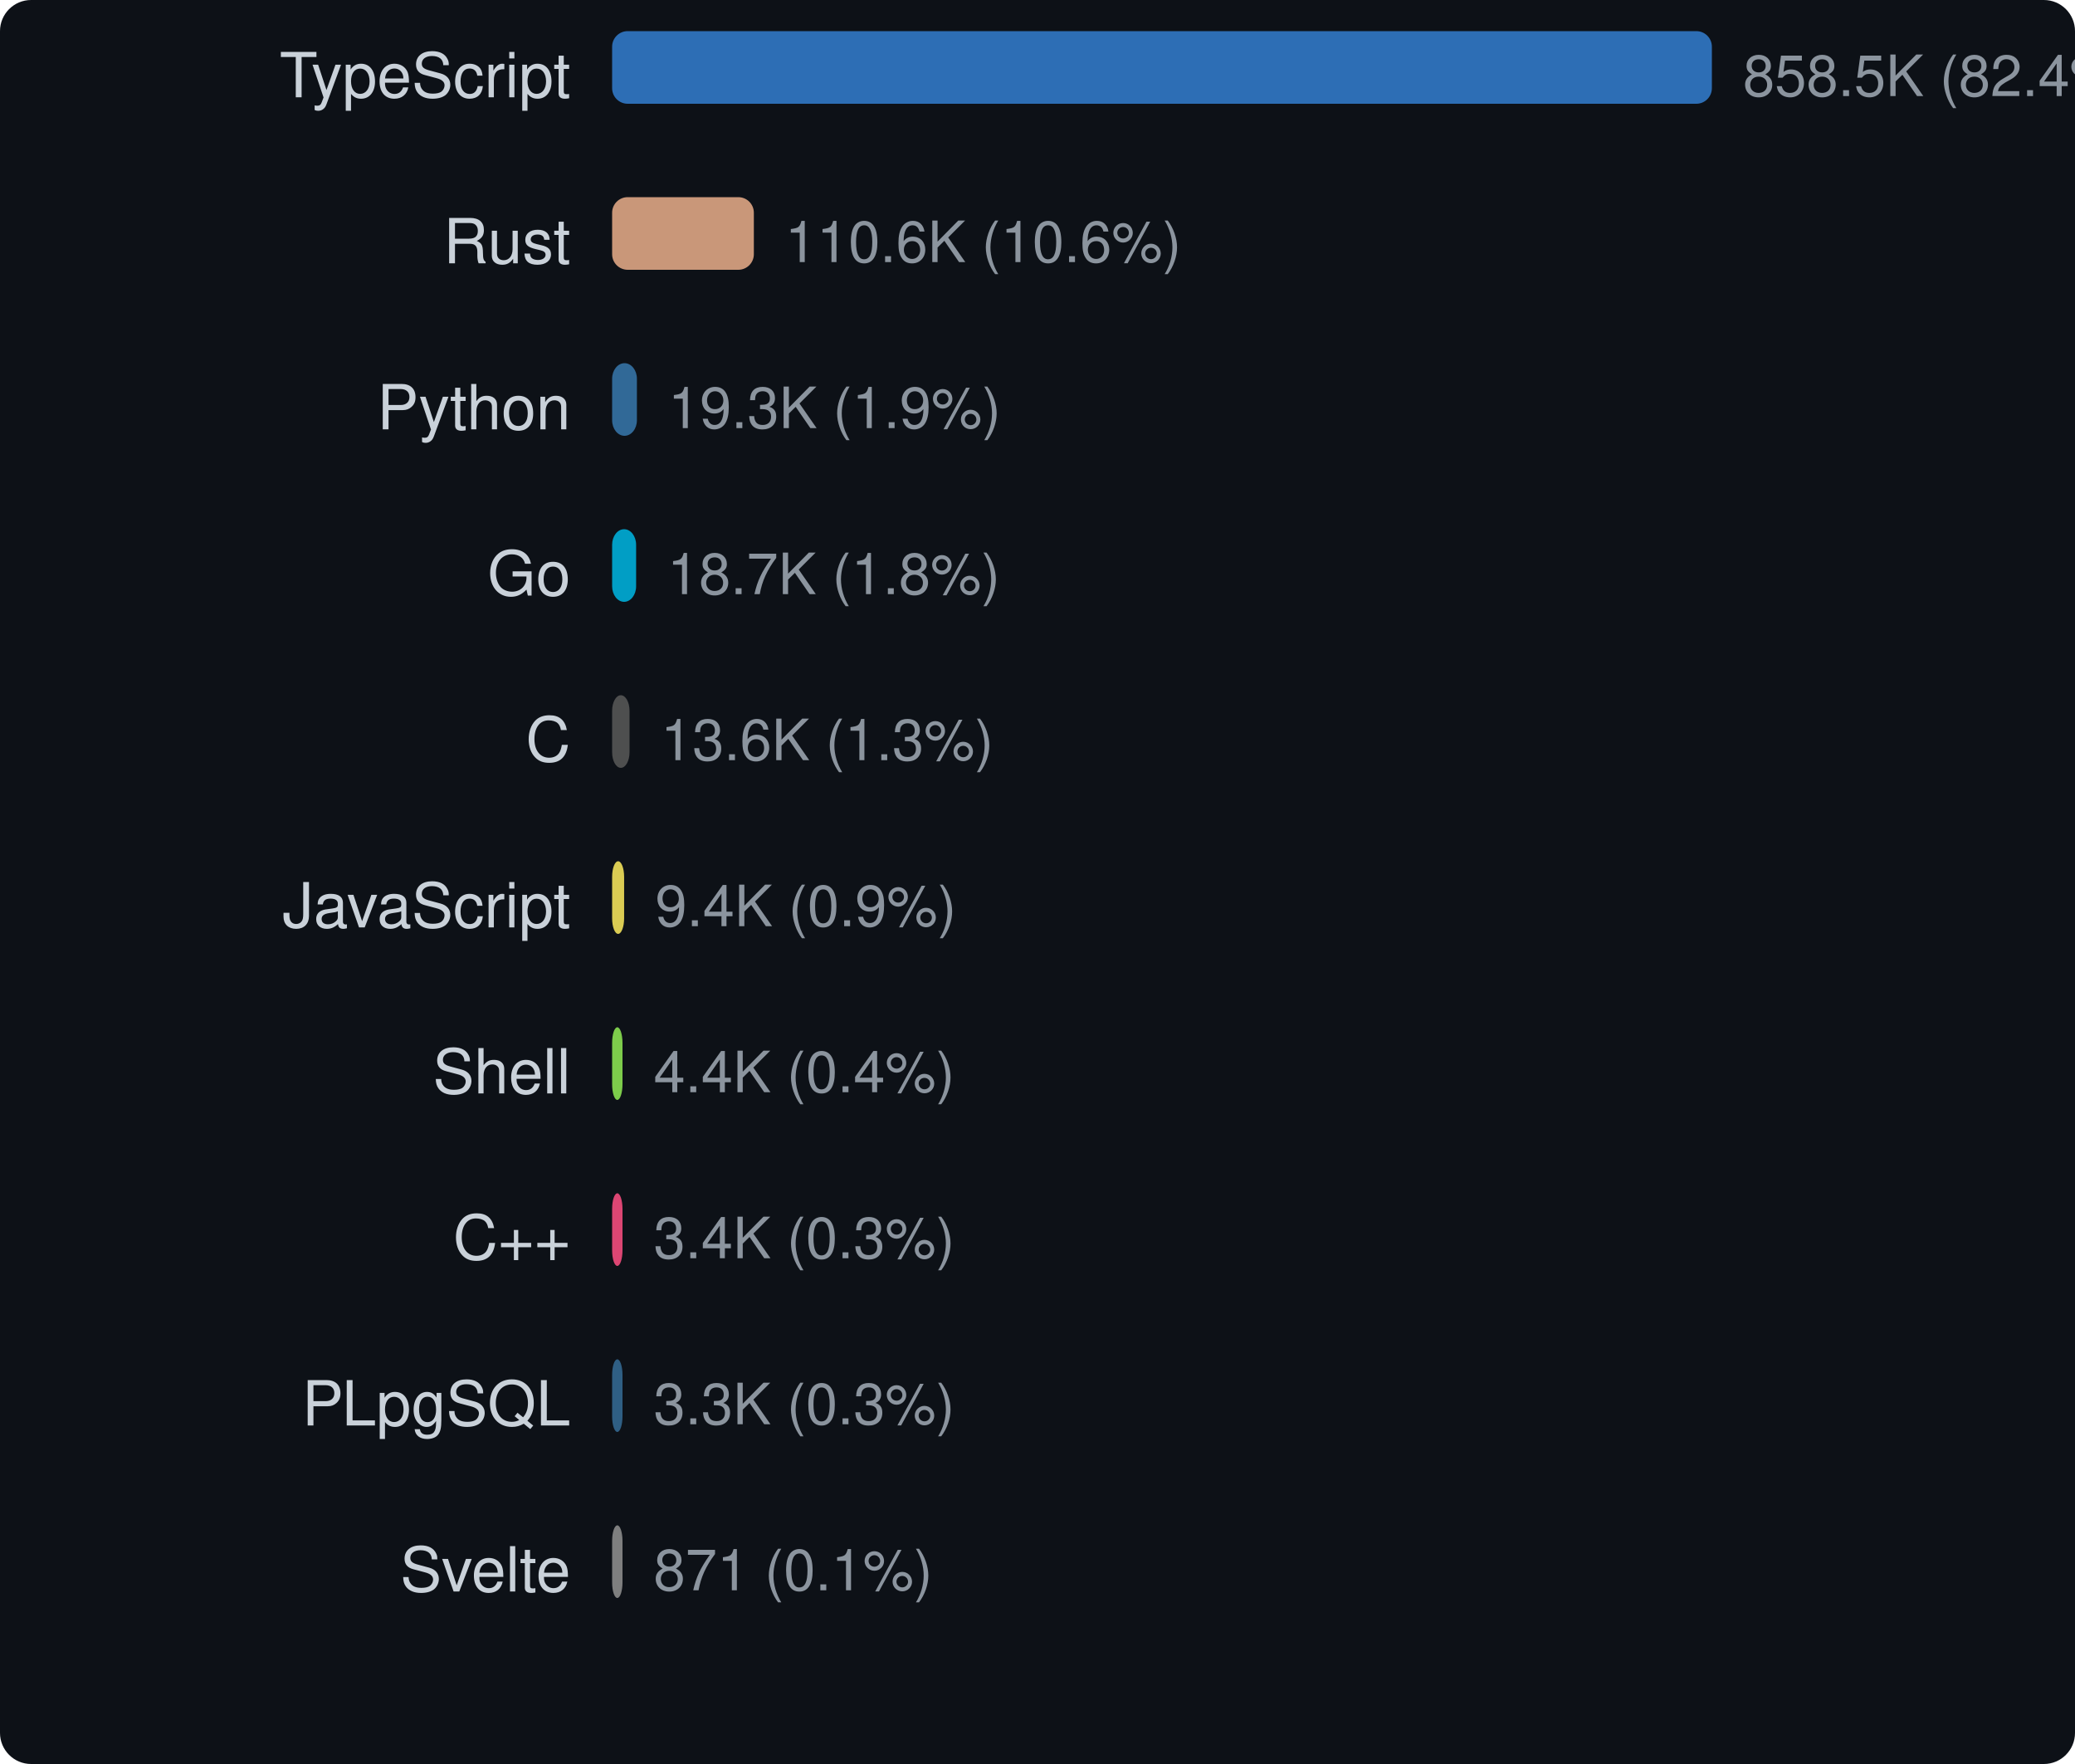
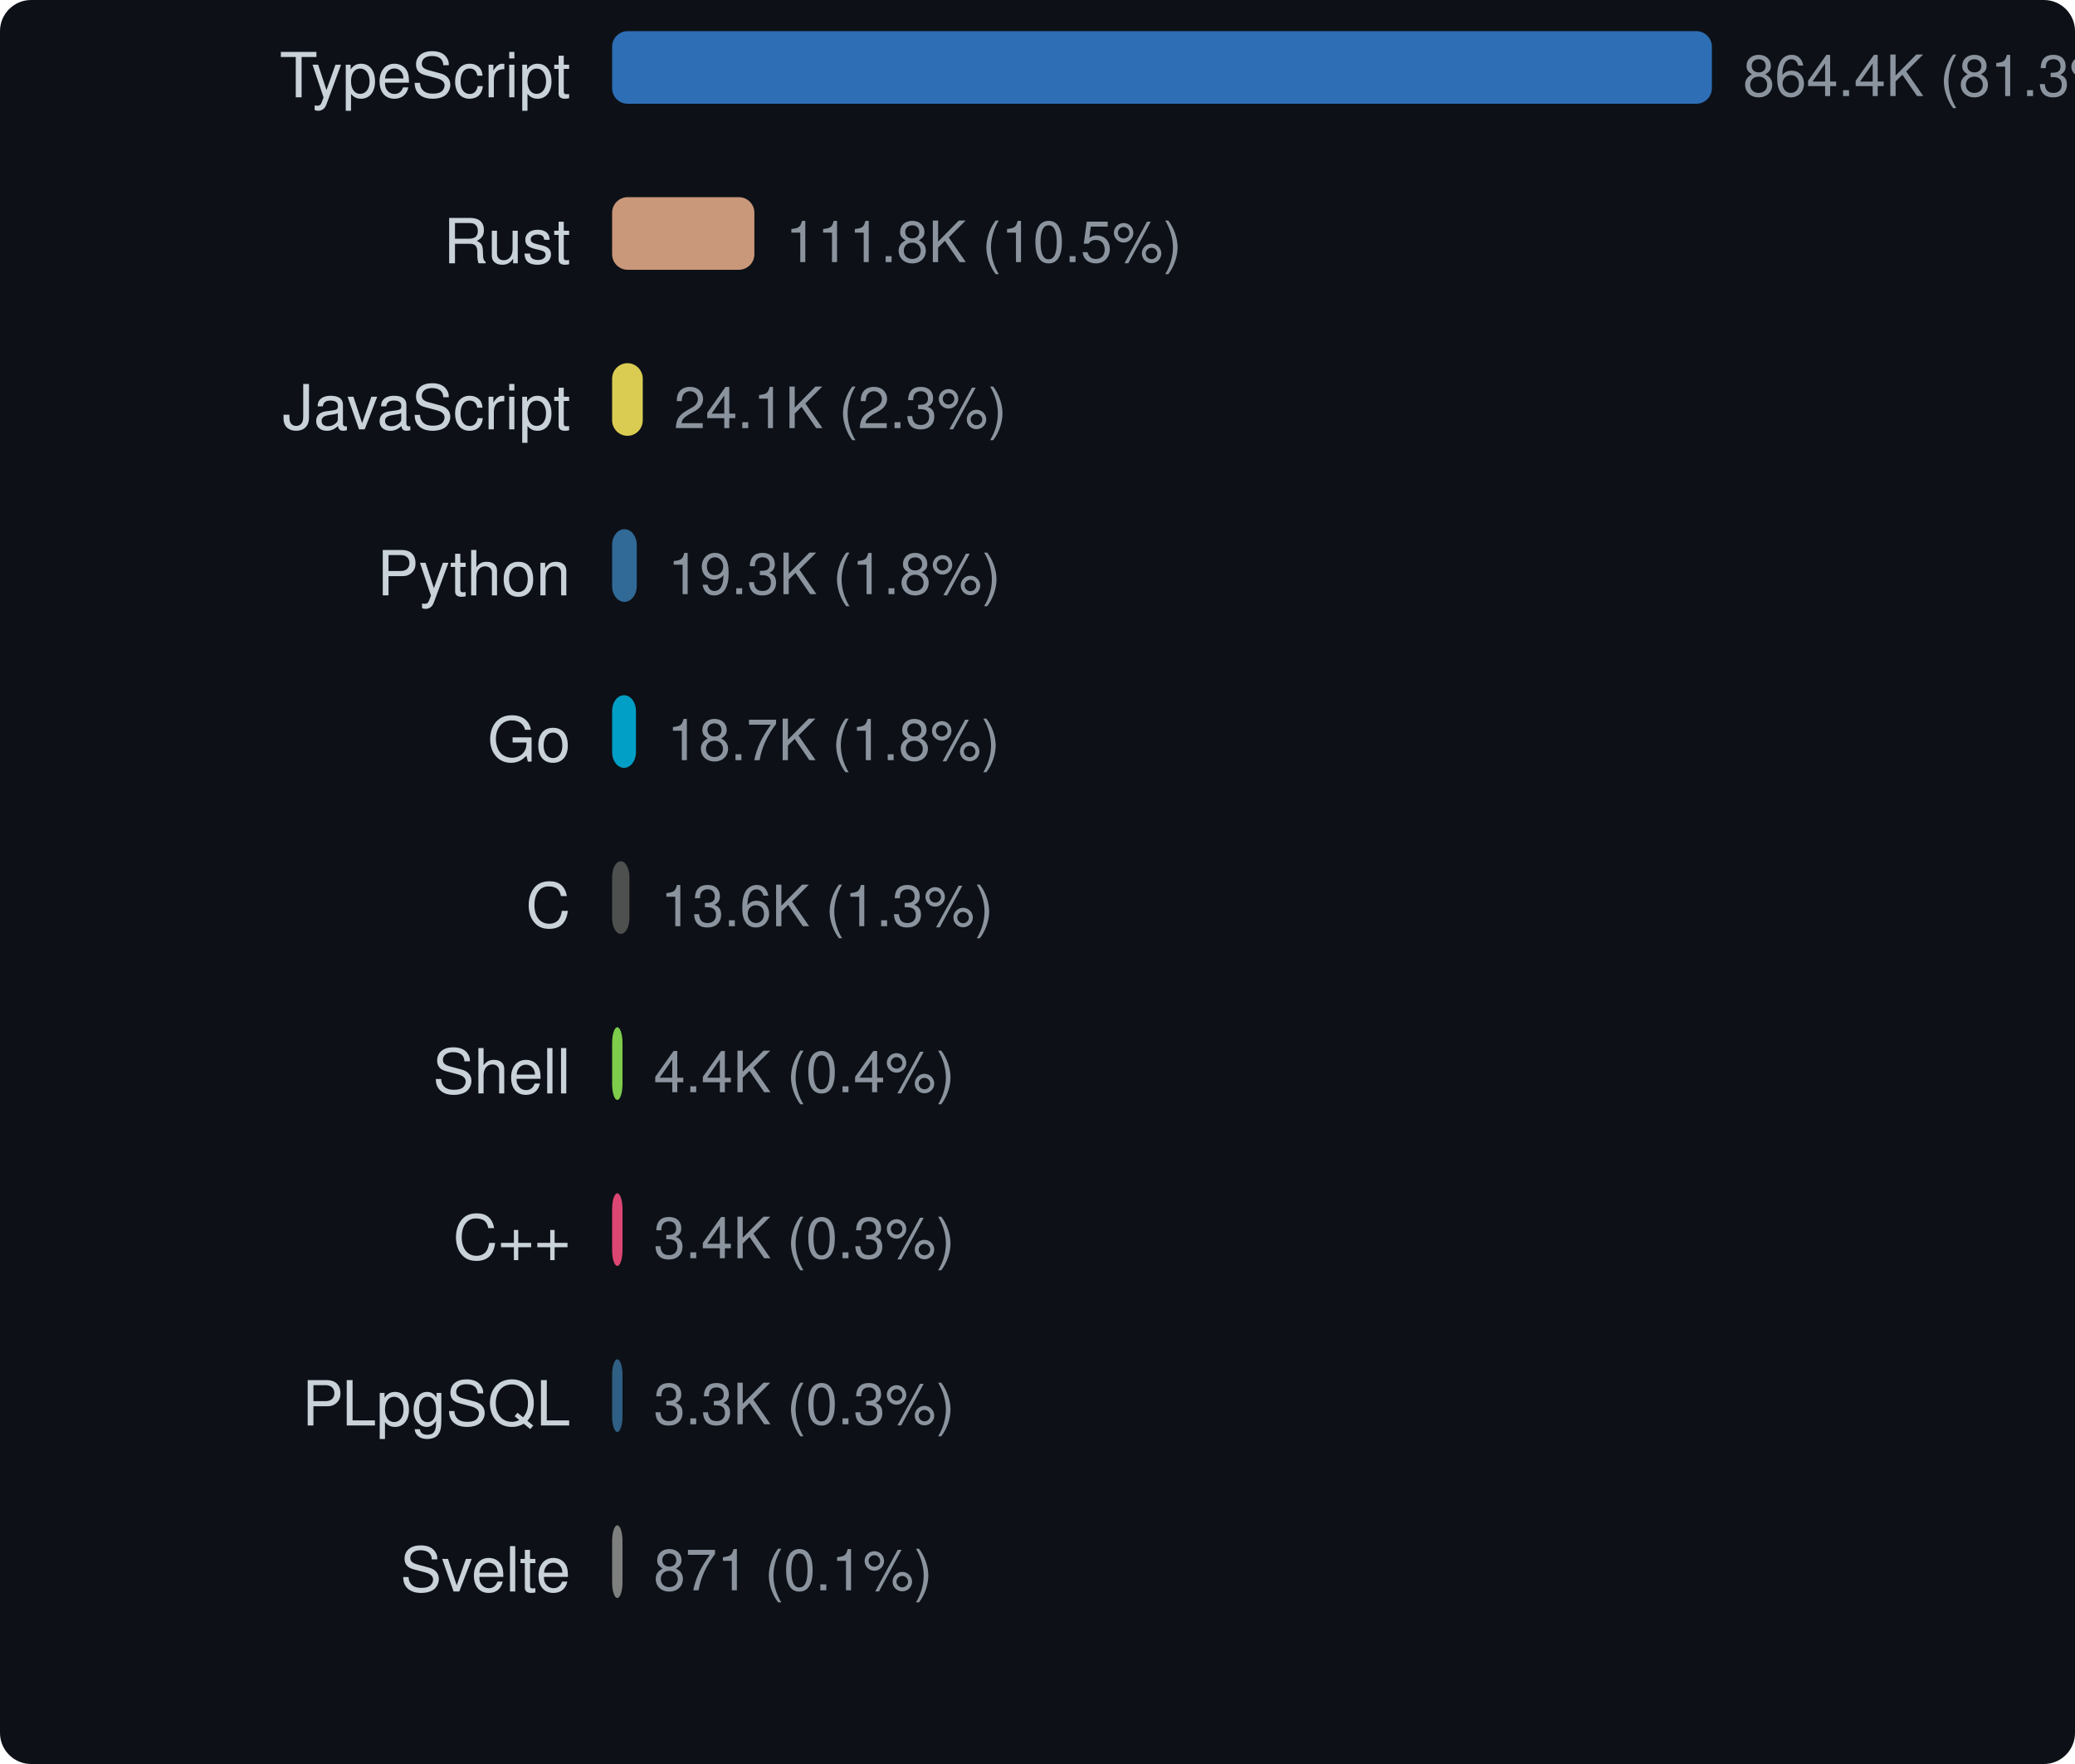
<svg xmlns="http://www.w3.org/2000/svg" width="400" height="340" viewBox="0 0 400 340">
  <style>text { dominant-baseline: central; }</style>
  <rect width="100%" height="100%" rx="6" fill="#0d1117" />
  <text x="110" y="16" text-anchor="end" fill="#c9d1d9" font-size="12" font-family="Segoe UI,Helvetica,Arial,sans-serif">TypeScript</text>
  <rect x="118" y="6" width="212" height="14" rx="3" fill="#3178c6" opacity="0.9" />
-   <text x="336" y="16" fill="#8b949e" font-size="11" font-family="Segoe UI,Helvetica,Arial,sans-serif">858.5K (82.4%)</text>
+   <text x="336" y="16" fill="#8b949e" font-size="11" font-family="Segoe UI,Helvetica,Arial,sans-serif">864.4K (81.3%)</text>
  <text x="110" y="48" text-anchor="end" fill="#c9d1d9" font-size="12" font-family="Segoe UI,Helvetica,Arial,sans-serif">Rust</text>
-   <rect x="118" y="38" width="27.321" height="14" rx="3" fill="#dea584" opacity="0.9" />
-   <text x="151.321" y="48" fill="#8b949e" font-size="11" font-family="Segoe UI,Helvetica,Arial,sans-serif">110.6K (10.6%)</text>
-   <text x="110" y="80" text-anchor="end" fill="#c9d1d9" font-size="12" font-family="Segoe UI,Helvetica,Arial,sans-serif">Python</text>
-   <rect x="118" y="70" width="4.778" height="14" rx="3" fill="#3572a5" opacity="0.9" />
-   <text x="128.778" y="80" fill="#8b949e" font-size="11" font-family="Segoe UI,Helvetica,Arial,sans-serif">19.3K (1.9%)</text>
-   <text x="110" y="112" text-anchor="end" fill="#c9d1d9" font-size="12" font-family="Segoe UI,Helvetica,Arial,sans-serif">Go</text>
-   <rect x="118" y="102" width="4.625" height="14" rx="3" fill="#00add8" opacity="0.9" />
-   <text x="128.625" y="112" fill="#8b949e" font-size="11" font-family="Segoe UI,Helvetica,Arial,sans-serif">18.7K (1.8%)</text>
-   <text x="110" y="144" text-anchor="end" fill="#c9d1d9" font-size="12" font-family="Segoe UI,Helvetica,Arial,sans-serif">C</text>
-   <rect x="118" y="134" width="3.356" height="14" rx="3" fill="#555555" opacity="0.9" />
-   <text x="127.356" y="144" fill="#8b949e" font-size="11" font-family="Segoe UI,Helvetica,Arial,sans-serif">13.6K (1.3%)</text>
-   <text x="110" y="176" text-anchor="end" fill="#c9d1d9" font-size="12" font-family="Segoe UI,Helvetica,Arial,sans-serif">JavaScript</text>
-   <rect x="118" y="166" width="2.314" height="14" rx="3" fill="#f1e05a" opacity="0.9" />
-   <text x="126.314" y="176" fill="#8b949e" font-size="11" font-family="Segoe UI,Helvetica,Arial,sans-serif">9.4K (0.9%)</text>
+   <rect x="118" y="38" width="27.425" height="14" rx="3" fill="#dea584" opacity="0.9" />
+   <text x="151.425" y="48" fill="#8b949e" font-size="11" font-family="Segoe UI,Helvetica,Arial,sans-serif">111.8K (10.5%)</text>
+   <text x="110" y="80" text-anchor="end" fill="#c9d1d9" font-size="12" font-family="Segoe UI,Helvetica,Arial,sans-serif">JavaScript</text>
+   <rect x="118" y="70" width="5.907" height="14" rx="3" fill="#f1e05a" opacity="0.9" />
+   <text x="129.907" y="80" fill="#8b949e" font-size="11" font-family="Segoe UI,Helvetica,Arial,sans-serif">24.1K (2.3%)</text>
+   <text x="110" y="112" text-anchor="end" fill="#c9d1d9" font-size="12" font-family="Segoe UI,Helvetica,Arial,sans-serif">Python</text>
+   <rect x="118" y="102" width="4.745" height="14" rx="3" fill="#3572a5" opacity="0.9" />
+   <text x="128.745" y="112" fill="#8b949e" font-size="11" font-family="Segoe UI,Helvetica,Arial,sans-serif">19.3K (1.8%)</text>
+   <text x="110" y="144" text-anchor="end" fill="#c9d1d9" font-size="12" font-family="Segoe UI,Helvetica,Arial,sans-serif">Go</text>
+   <rect x="118" y="134" width="4.593" height="14" rx="3" fill="#00add8" opacity="0.9" />
+   <text x="128.593" y="144" fill="#8b949e" font-size="11" font-family="Segoe UI,Helvetica,Arial,sans-serif">18.7K (1.8%)</text>
+   <text x="110" y="176" text-anchor="end" fill="#c9d1d9" font-size="12" font-family="Segoe UI,Helvetica,Arial,sans-serif">C</text>
+   <rect x="118" y="166" width="3.333" height="14" rx="3" fill="#555555" opacity="0.9" />
+   <text x="127.333" y="176" fill="#8b949e" font-size="11" font-family="Segoe UI,Helvetica,Arial,sans-serif">13.6K (1.3%)</text>
  <text x="110" y="208" text-anchor="end" fill="#c9d1d9" font-size="12" font-family="Segoe UI,Helvetica,Arial,sans-serif">Shell</text>
  <rect x="118" y="198" width="2" height="14" rx="3" fill="#89e051" opacity="0.9" />
  <text x="126" y="208" fill="#8b949e" font-size="11" font-family="Segoe UI,Helvetica,Arial,sans-serif">4.4K (0.4%)</text>
  <text x="110" y="240" text-anchor="end" fill="#c9d1d9" font-size="12" font-family="Segoe UI,Helvetica,Arial,sans-serif">C++</text>
  <rect x="118" y="230" width="2" height="14" rx="3" fill="#f34b7d" opacity="0.9" />
  <text x="126" y="240" fill="#8b949e" font-size="11" font-family="Segoe UI,Helvetica,Arial,sans-serif">3.4K (0.3%)</text>
  <text x="110" y="272" text-anchor="end" fill="#c9d1d9" font-size="12" font-family="Segoe UI,Helvetica,Arial,sans-serif">PLpgSQL</text>
  <rect x="118" y="262" width="2" height="14" rx="3" fill="#336790" opacity="0.9" />
  <text x="126" y="272" fill="#8b949e" font-size="11" font-family="Segoe UI,Helvetica,Arial,sans-serif">3.3K (0.3%)</text>
  <text x="110" y="304" text-anchor="end" fill="#c9d1d9" font-size="12" font-family="Segoe UI,Helvetica,Arial,sans-serif">Svelte</text>
  <rect x="118" y="294" width="2" height="14" rx="3" fill="#8b8b8b" opacity="0.9" />
  <text x="126" y="304" fill="#8b949e" font-size="11" font-family="Segoe UI,Helvetica,Arial,sans-serif">871 (0.1%)</text>
</svg>
